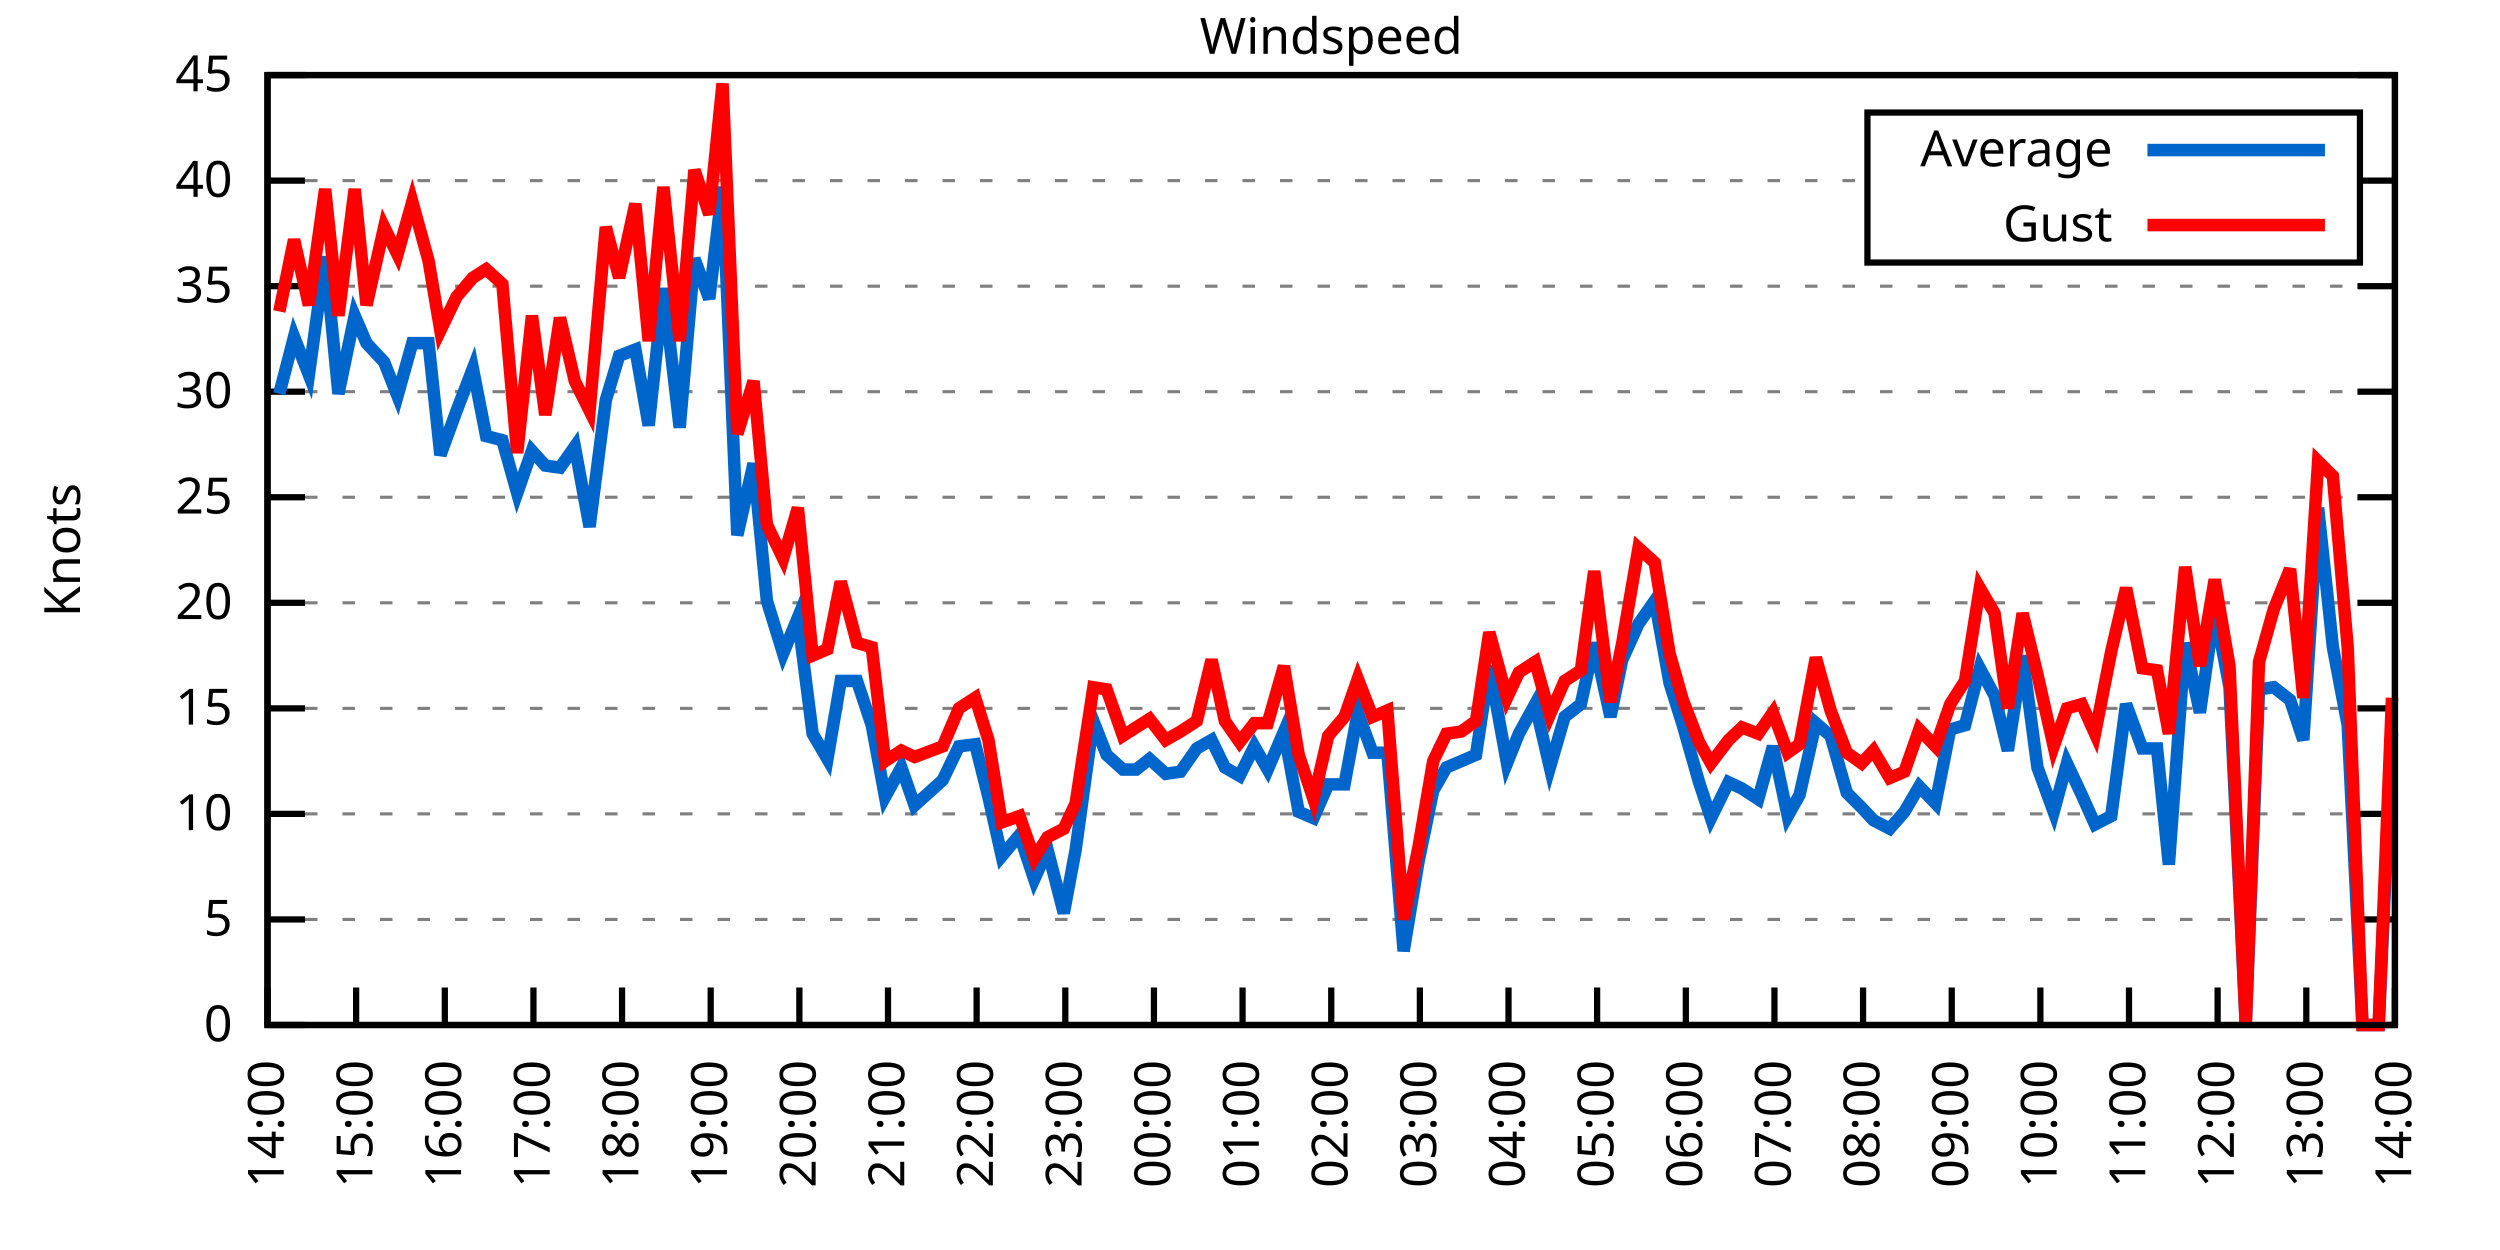
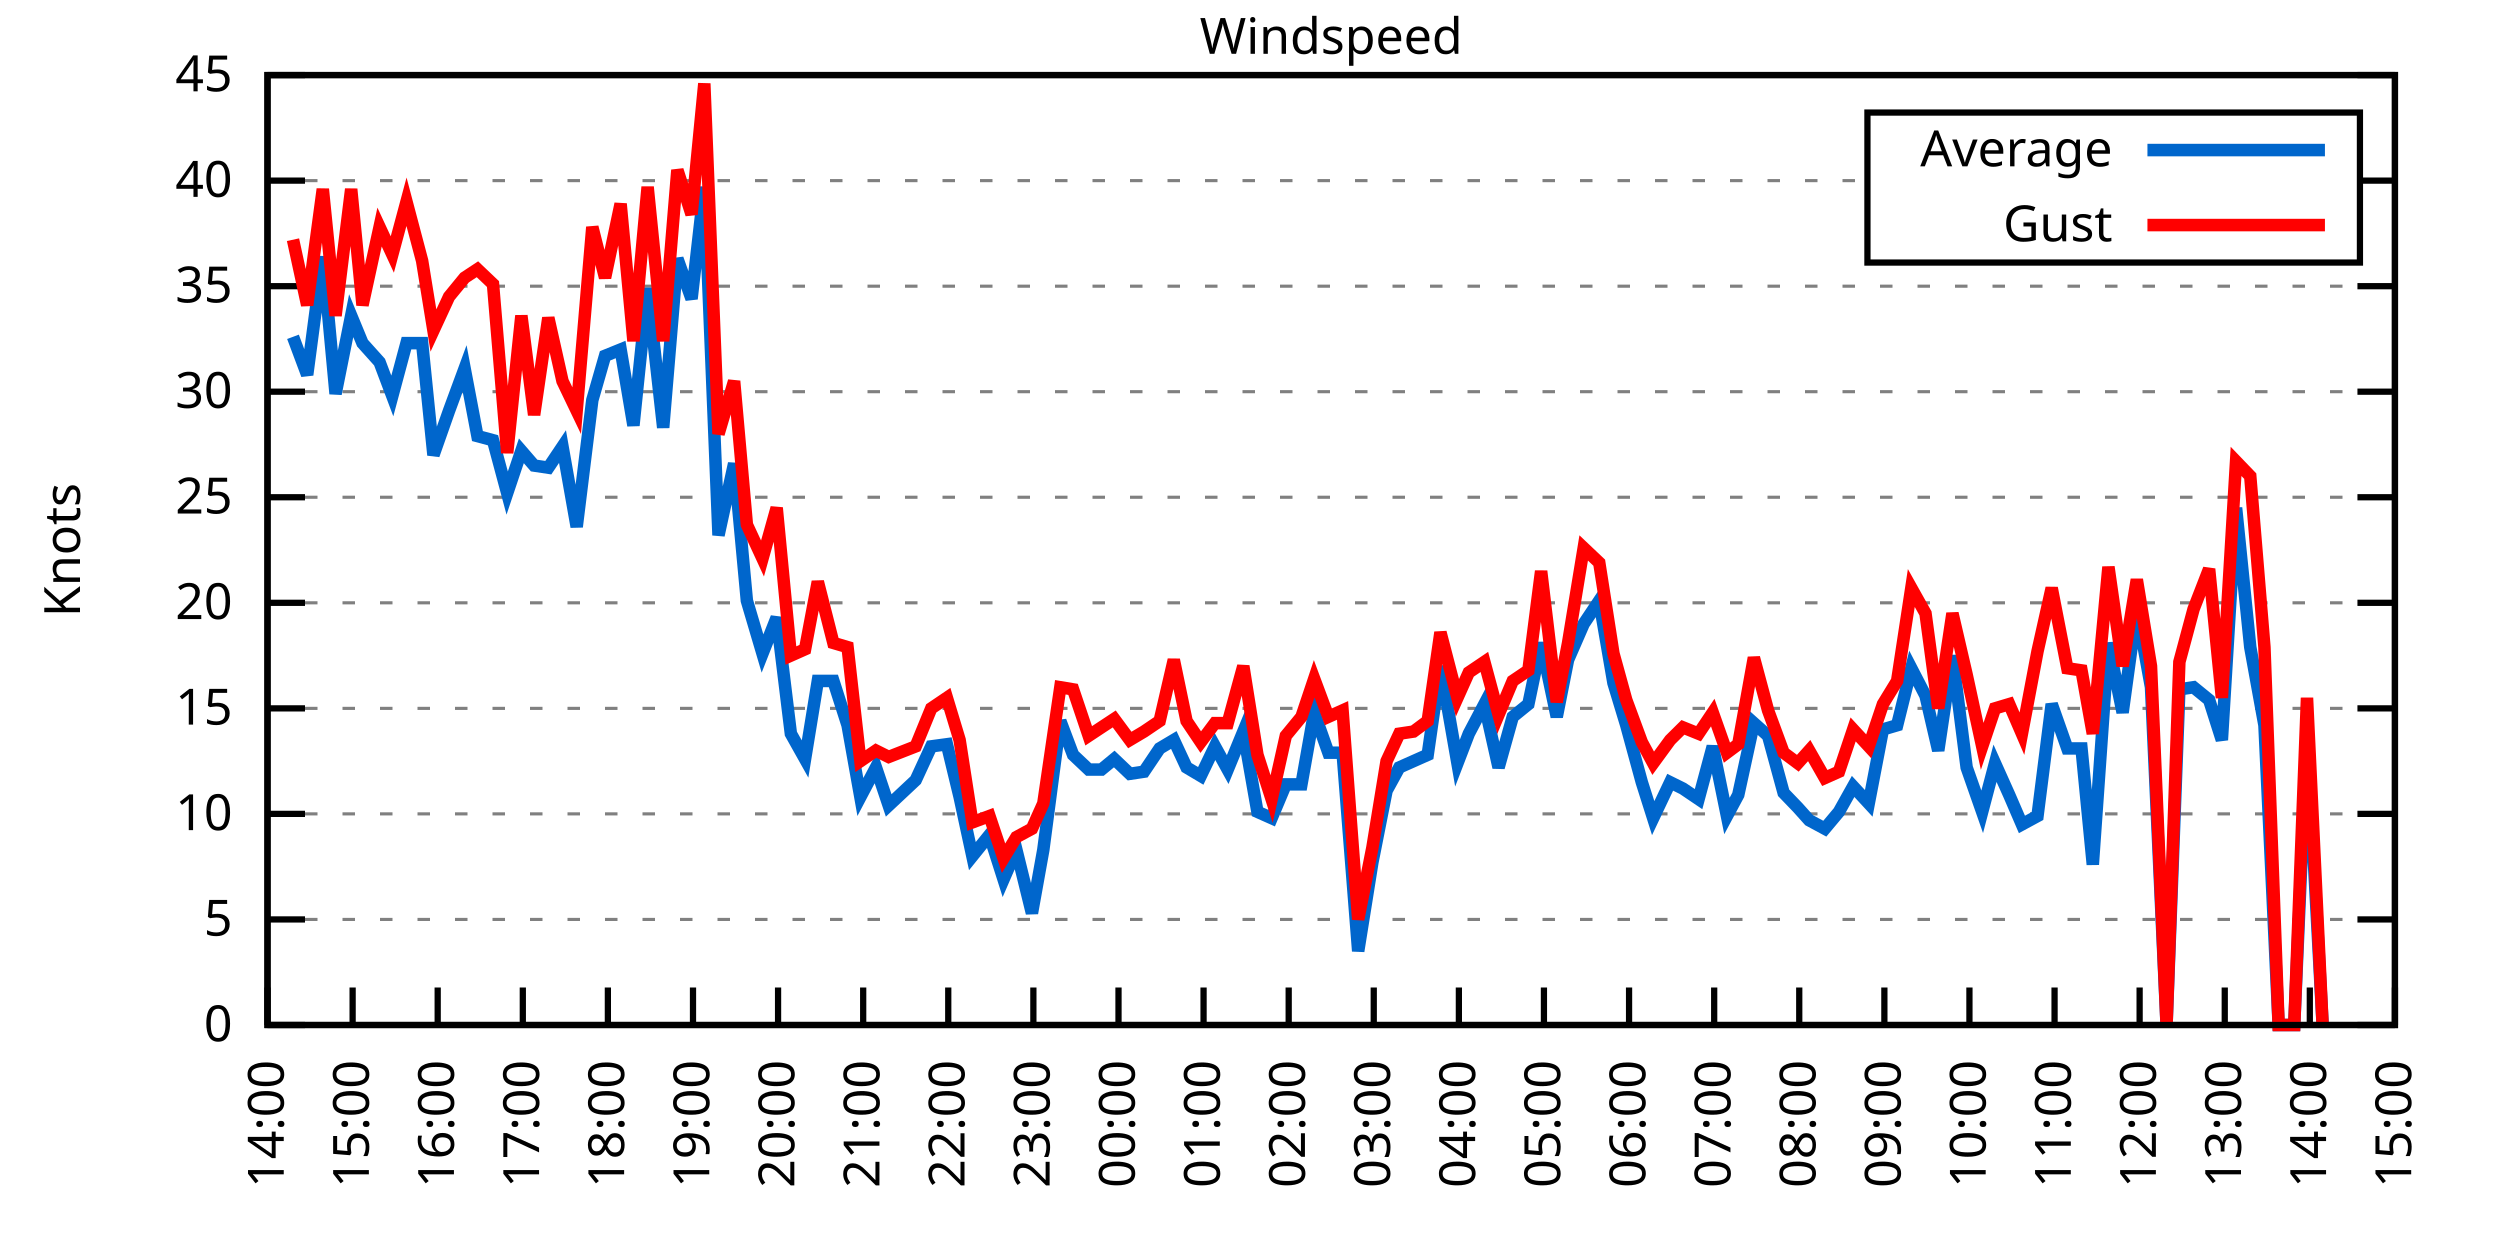
<svg xmlns="http://www.w3.org/2000/svg" xmlns:xlink="http://www.w3.org/1999/xlink" width="400" height="200" viewBox="0 0 400 200">
  <g id="gnuplot_canvas">
    <rect x="0" y="0" width="400" height="200" fill="none" />
    <defs>
      <circle id="gpDot" r="0.5" stroke-width="0.5" stroke="currentColor" />
      <path id="gpPt0" stroke-width="0.333" stroke="currentColor" d="M-1,0 h2 M0,-1 v2" />
      <path id="gpPt1" stroke-width="0.333" stroke="currentColor" d="M-1,-1 L1,1 M1,-1 L-1,1" />
      <path id="gpPt2" stroke-width="0.333" stroke="currentColor" d="M-1,0 L1,0 M0,-1 L0,1 M-1,-1 L1,1 M-1,1 L1,-1" />
      <rect id="gpPt3" stroke-width="0.333" stroke="currentColor" x="-1" y="-1" width="2" height="2" />
      <rect id="gpPt4" stroke-width="0.333" stroke="currentColor" fill="currentColor" x="-1" y="-1" width="2" height="2" />
      <circle id="gpPt5" stroke-width="0.333" stroke="currentColor" cx="0" cy="0" r="1" />
      <use xlink:href="#gpPt5" id="gpPt6" fill="currentColor" stroke="none" />
      <path id="gpPt7" stroke-width="0.333" stroke="currentColor" d="M0,-1.33 L-1.33,0.67 L1.33,0.67 z" />
      <use xlink:href="#gpPt7" id="gpPt8" fill="currentColor" stroke="none" />
      <use xlink:href="#gpPt7" id="gpPt9" stroke="currentColor" transform="rotate(180)" />
      <use xlink:href="#gpPt9" id="gpPt10" fill="currentColor" stroke="none" />
      <use xlink:href="#gpPt3" id="gpPt11" stroke="currentColor" transform="rotate(45)" />
      <use xlink:href="#gpPt11" id="gpPt12" fill="currentColor" stroke="none" />
      <path id="gpPt13" stroke-width="0.333" stroke="currentColor" d="M0,1.330 L1.265,0.411 L0.782,-1.067 L-0.782,-1.076 L-1.265,0.411 z" />
      <use xlink:href="#gpPt13" id="gpPt14" fill="currentColor" stroke="none" />
      <filter id="textbox" filterUnits="objectBoundingBox" x="0" y="0" height="1" width="1">
        <feFlood flood-color="white" flood-opacity="1" result="bgnd" />
        <feComposite in="SourceGraphic" in2="bgnd" operator="atop" />
      </filter>
      <filter id="greybox" filterUnits="objectBoundingBox" x="0" y="0" height="1" width="1">
        <feFlood flood-color="lightgrey" flood-opacity="1" result="grey" />
        <feComposite in="SourceGraphic" in2="grey" operator="atop" />
      </filter>
    </defs>
    <g fill="none" color="white" stroke="currentColor" stroke-width="1.00" stroke-linecap="butt" stroke-linejoin="miter">
</g>
    <g fill="none" color="black" stroke="currentColor" stroke-width="1.00" stroke-linecap="butt" stroke-linejoin="miter">
      <g stroke="none" shape-rendering="crispEdges">
        <polygon fill="rgb(255, 255, 255)" points="42.80,164.00 383.18,164.00 383.18,12.02 42.80,12.02 " />
      </g>
    </g>
    <g fill="none" color="black" stroke="currentColor" stroke-width="1.00" stroke-linecap="butt" stroke-linejoin="miter">
</g>
    <g fill="none" color="black" stroke="black" stroke-width="0.50" stroke-linecap="butt" stroke-linejoin="miter">
</g>
    <g fill="none" color="gray" stroke="currentColor" stroke-width="0.50" stroke-linecap="butt" stroke-linejoin="miter">
      <path stroke="gray" stroke-dasharray="2,4" class="gridline" d="M42.80,164.00 L383.19,164.00  " />
    </g>
    <g fill="none" color="gray" stroke="gray" stroke-width="1.00" stroke-linecap="butt" stroke-linejoin="miter">
</g>
    <g fill="none" color="black" stroke="currentColor" stroke-width="1.00" stroke-linecap="butt" stroke-linejoin="miter">
      <path stroke="black" d="M42.80,164.00 L48.80,164.00 M383.19,164.00 L377.19,164.00  " />
      <g transform="translate(37.20,166.60)" stroke="none" fill="black" font-family="Sans" font-size="8.00" text-anchor="end">
        <text>
          <tspan font-family="Sans"> 0</tspan>
        </text>
      </g>
    </g>
    <g fill="none" color="black" stroke="currentColor" stroke-width="1.00" stroke-linecap="butt" stroke-linejoin="miter">
</g>
    <g fill="none" color="black" stroke="black" stroke-width="0.50" stroke-linecap="butt" stroke-linejoin="miter">
</g>
    <g fill="none" color="gray" stroke="currentColor" stroke-width="0.50" stroke-linecap="butt" stroke-linejoin="miter">
      <path stroke="gray" stroke-dasharray="2,4" class="gridline" d="M42.80,147.11 L383.19,147.11  " />
    </g>
    <g fill="none" color="gray" stroke="gray" stroke-width="1.00" stroke-linecap="butt" stroke-linejoin="miter">
</g>
    <g fill="none" color="black" stroke="currentColor" stroke-width="1.00" stroke-linecap="butt" stroke-linejoin="miter">
      <path stroke="black" d="M42.80,147.11 L48.80,147.11 M383.19,147.11 L377.19,147.11  " />
      <g transform="translate(37.20,149.71)" stroke="none" fill="black" font-family="Sans" font-size="8.00" text-anchor="end">
        <text>
          <tspan font-family="Sans"> 5</tspan>
        </text>
      </g>
    </g>
    <g fill="none" color="black" stroke="currentColor" stroke-width="1.00" stroke-linecap="butt" stroke-linejoin="miter">
</g>
    <g fill="none" color="black" stroke="black" stroke-width="0.50" stroke-linecap="butt" stroke-linejoin="miter">
</g>
    <g fill="none" color="gray" stroke="currentColor" stroke-width="0.50" stroke-linecap="butt" stroke-linejoin="miter">
      <path stroke="gray" stroke-dasharray="2,4" class="gridline" d="M42.80,130.22 L383.19,130.22  " />
    </g>
    <g fill="none" color="gray" stroke="gray" stroke-width="1.00" stroke-linecap="butt" stroke-linejoin="miter">
</g>
    <g fill="none" color="black" stroke="currentColor" stroke-width="1.00" stroke-linecap="butt" stroke-linejoin="miter">
      <path stroke="black" d="M42.80,130.22 L48.80,130.22 M383.19,130.22 L377.19,130.22  " />
      <g transform="translate(37.20,132.82)" stroke="none" fill="black" font-family="Sans" font-size="8.00" text-anchor="end">
        <text>
          <tspan font-family="Sans"> 10</tspan>
        </text>
      </g>
    </g>
    <g fill="none" color="black" stroke="currentColor" stroke-width="1.00" stroke-linecap="butt" stroke-linejoin="miter">
</g>
    <g fill="none" color="black" stroke="black" stroke-width="0.50" stroke-linecap="butt" stroke-linejoin="miter">
</g>
    <g fill="none" color="gray" stroke="currentColor" stroke-width="0.50" stroke-linecap="butt" stroke-linejoin="miter">
      <path stroke="gray" stroke-dasharray="2,4" class="gridline" d="M42.80,113.34 L383.19,113.34  " />
    </g>
    <g fill="none" color="gray" stroke="gray" stroke-width="1.00" stroke-linecap="butt" stroke-linejoin="miter">
</g>
    <g fill="none" color="black" stroke="currentColor" stroke-width="1.00" stroke-linecap="butt" stroke-linejoin="miter">
      <path stroke="black" d="M42.80,113.34 L48.80,113.34 M383.19,113.34 L377.19,113.34  " />
      <g transform="translate(37.20,115.94)" stroke="none" fill="black" font-family="Sans" font-size="8.00" text-anchor="end">
        <text>
          <tspan font-family="Sans"> 15</tspan>
        </text>
      </g>
    </g>
    <g fill="none" color="black" stroke="currentColor" stroke-width="1.00" stroke-linecap="butt" stroke-linejoin="miter">
</g>
    <g fill="none" color="black" stroke="black" stroke-width="0.50" stroke-linecap="butt" stroke-linejoin="miter">
</g>
    <g fill="none" color="gray" stroke="currentColor" stroke-width="0.50" stroke-linecap="butt" stroke-linejoin="miter">
      <path stroke="gray" stroke-dasharray="2,4" class="gridline" d="M42.80,96.45 L383.19,96.45  " />
    </g>
    <g fill="none" color="gray" stroke="gray" stroke-width="1.00" stroke-linecap="butt" stroke-linejoin="miter">
</g>
    <g fill="none" color="black" stroke="currentColor" stroke-width="1.00" stroke-linecap="butt" stroke-linejoin="miter">
      <path stroke="black" d="M42.80,96.45 L48.80,96.45 M383.19,96.45 L377.19,96.45  " />
      <g transform="translate(37.20,99.05)" stroke="none" fill="black" font-family="Sans" font-size="8.00" text-anchor="end">
        <text>
          <tspan font-family="Sans"> 20</tspan>
        </text>
      </g>
    </g>
    <g fill="none" color="black" stroke="currentColor" stroke-width="1.00" stroke-linecap="butt" stroke-linejoin="miter">
</g>
    <g fill="none" color="black" stroke="black" stroke-width="0.50" stroke-linecap="butt" stroke-linejoin="miter">
</g>
    <g fill="none" color="gray" stroke="currentColor" stroke-width="0.50" stroke-linecap="butt" stroke-linejoin="miter">
      <path stroke="gray" stroke-dasharray="2,4" class="gridline" d="M42.80,79.56 L383.19,79.56  " />
    </g>
    <g fill="none" color="gray" stroke="gray" stroke-width="1.00" stroke-linecap="butt" stroke-linejoin="miter">
</g>
    <g fill="none" color="black" stroke="currentColor" stroke-width="1.00" stroke-linecap="butt" stroke-linejoin="miter">
      <path stroke="black" d="M42.80,79.56 L48.80,79.56 M383.19,79.56 L377.19,79.56  " />
      <g transform="translate(37.20,82.16)" stroke="none" fill="black" font-family="Sans" font-size="8.00" text-anchor="end">
        <text>
          <tspan font-family="Sans"> 25</tspan>
        </text>
      </g>
    </g>
    <g fill="none" color="black" stroke="currentColor" stroke-width="1.00" stroke-linecap="butt" stroke-linejoin="miter">
</g>
    <g fill="none" color="black" stroke="black" stroke-width="0.50" stroke-linecap="butt" stroke-linejoin="miter">
</g>
    <g fill="none" color="gray" stroke="currentColor" stroke-width="0.50" stroke-linecap="butt" stroke-linejoin="miter">
      <path stroke="gray" stroke-dasharray="2,4" class="gridline" d="M42.80,62.67 L383.19,62.67  " />
    </g>
    <g fill="none" color="gray" stroke="gray" stroke-width="1.00" stroke-linecap="butt" stroke-linejoin="miter">
</g>
    <g fill="none" color="black" stroke="currentColor" stroke-width="1.00" stroke-linecap="butt" stroke-linejoin="miter">
      <path stroke="black" d="M42.80,62.67 L48.80,62.67 M383.19,62.67 L377.19,62.67  " />
      <g transform="translate(37.20,65.27)" stroke="none" fill="black" font-family="Sans" font-size="8.00" text-anchor="end">
        <text>
          <tspan font-family="Sans"> 30</tspan>
        </text>
      </g>
    </g>
    <g fill="none" color="black" stroke="currentColor" stroke-width="1.00" stroke-linecap="butt" stroke-linejoin="miter">
</g>
    <g fill="none" color="black" stroke="black" stroke-width="0.50" stroke-linecap="butt" stroke-linejoin="miter">
</g>
    <g fill="none" color="gray" stroke="currentColor" stroke-width="0.50" stroke-linecap="butt" stroke-linejoin="miter">
      <path stroke="gray" stroke-dasharray="2,4" class="gridline" d="M42.80,45.79 L383.19,45.79  " />
    </g>
    <g fill="none" color="gray" stroke="gray" stroke-width="1.00" stroke-linecap="butt" stroke-linejoin="miter">
</g>
    <g fill="none" color="black" stroke="currentColor" stroke-width="1.00" stroke-linecap="butt" stroke-linejoin="miter">
      <path stroke="black" d="M42.80,45.79 L48.80,45.79 M383.19,45.79 L377.19,45.79  " />
      <g transform="translate(37.20,48.39)" stroke="none" fill="black" font-family="Sans" font-size="8.00" text-anchor="end">
        <text>
          <tspan font-family="Sans"> 35</tspan>
        </text>
      </g>
    </g>
    <g fill="none" color="black" stroke="currentColor" stroke-width="1.00" stroke-linecap="butt" stroke-linejoin="miter">
</g>
    <g fill="none" color="black" stroke="black" stroke-width="0.50" stroke-linecap="butt" stroke-linejoin="miter">
</g>
    <g fill="none" color="gray" stroke="currentColor" stroke-width="0.50" stroke-linecap="butt" stroke-linejoin="miter">
      <path stroke="gray" stroke-dasharray="2,4" class="gridline" d="M42.80,28.90 L298.79,28.90 M377.59,28.90 L383.19,28.90  " />
    </g>
    <g fill="none" color="gray" stroke="gray" stroke-width="1.00" stroke-linecap="butt" stroke-linejoin="miter">
</g>
    <g fill="none" color="black" stroke="currentColor" stroke-width="1.00" stroke-linecap="butt" stroke-linejoin="miter">
      <path stroke="black" d="M42.80,28.90 L48.80,28.90 M383.19,28.90 L377.19,28.90  " />
      <g transform="translate(37.20,31.50)" stroke="none" fill="black" font-family="Sans" font-size="8.00" text-anchor="end">
        <text>
          <tspan font-family="Sans"> 40</tspan>
        </text>
      </g>
    </g>
    <g fill="none" color="black" stroke="currentColor" stroke-width="1.00" stroke-linecap="butt" stroke-linejoin="miter">
</g>
    <g fill="none" color="black" stroke="black" stroke-width="0.50" stroke-linecap="butt" stroke-linejoin="miter">
</g>
    <g fill="none" color="gray" stroke="currentColor" stroke-width="0.50" stroke-linecap="butt" stroke-linejoin="miter">
      <path stroke="gray" stroke-dasharray="2,4" class="gridline" d="M42.80,12.01 L383.19,12.01  " />
    </g>
    <g fill="none" color="gray" stroke="gray" stroke-width="1.00" stroke-linecap="butt" stroke-linejoin="miter">
</g>
    <g fill="none" color="black" stroke="currentColor" stroke-width="1.00" stroke-linecap="butt" stroke-linejoin="miter">
      <path stroke="black" d="M42.80,12.01 L48.80,12.01 M383.19,12.01 L377.19,12.01  " />
      <g transform="translate(37.20,14.61)" stroke="none" fill="black" font-family="Sans" font-size="8.00" text-anchor="end">
        <text>
          <tspan font-family="Sans"> 45</tspan>
        </text>
      </g>
    </g>
    <g fill="none" color="black" stroke="currentColor" stroke-width="1.00" stroke-linecap="butt" stroke-linejoin="miter">
      <path stroke="black" d="M42.80,164.00 L42.80,158.00  " />
      <g transform="translate(45.40,169.60) rotate(270.00)" stroke="none" fill="black" font-family="Sans" font-size="8.00" text-anchor="end">
        <text>
          <tspan font-family="Sans">14:00</tspan>
        </text>
      </g>
    </g>
    <g fill="none" color="black" stroke="currentColor" stroke-width="1.00" stroke-linecap="butt" stroke-linejoin="miter">
-       <path stroke="black" d="M56.98,164.00 L56.98,158.00  " />
-       <g transform="translate(59.58,169.60) rotate(270.00)" stroke="none" fill="black" font-family="Sans" font-size="8.00" text-anchor="end">
+       <path stroke="black" d="M56.42,164.00 L56.42,158.00  " />
+       <g transform="translate(59.02,169.60) rotate(270.00)" stroke="none" fill="black" font-family="Sans" font-size="8.00" text-anchor="end">
        <text>
          <tspan font-family="Sans">15:00</tspan>
        </text>
      </g>
    </g>
    <g fill="none" color="black" stroke="currentColor" stroke-width="1.00" stroke-linecap="butt" stroke-linejoin="miter">
-       <path stroke="black" d="M71.17,164.00 L71.17,158.00  " />
-       <g transform="translate(73.77,169.60) rotate(270.00)" stroke="none" fill="black" font-family="Sans" font-size="8.00" text-anchor="end">
+       <path stroke="black" d="M70.03,164.00 L70.03,158.00  " />
+       <g transform="translate(72.63,169.60) rotate(270.00)" stroke="none" fill="black" font-family="Sans" font-size="8.00" text-anchor="end">
        <text>
          <tspan font-family="Sans">16:00</tspan>
        </text>
      </g>
    </g>
    <g fill="none" color="black" stroke="currentColor" stroke-width="1.00" stroke-linecap="butt" stroke-linejoin="miter">
-       <path stroke="black" d="M85.35,164.00 L85.35,158.00  " />
-       <g transform="translate(87.95,169.60) rotate(270.00)" stroke="none" fill="black" font-family="Sans" font-size="8.00" text-anchor="end">
+       <path stroke="black" d="M83.65,164.00 L83.65,158.00  " />
+       <g transform="translate(86.25,169.60) rotate(270.00)" stroke="none" fill="black" font-family="Sans" font-size="8.00" text-anchor="end">
        <text>
          <tspan font-family="Sans">17:00</tspan>
        </text>
      </g>
    </g>
    <g fill="none" color="black" stroke="currentColor" stroke-width="1.00" stroke-linecap="butt" stroke-linejoin="miter">
-       <path stroke="black" d="M99.53,164.00 L99.53,158.00  " />
-       <g transform="translate(102.13,169.60) rotate(270.00)" stroke="none" fill="black" font-family="Sans" font-size="8.00" text-anchor="end">
+       <path stroke="black" d="M97.26,164.00 L97.26,158.00  " />
+       <g transform="translate(99.86,169.60) rotate(270.00)" stroke="none" fill="black" font-family="Sans" font-size="8.00" text-anchor="end">
        <text>
          <tspan font-family="Sans">18:00</tspan>
        </text>
      </g>
    </g>
    <g fill="none" color="black" stroke="currentColor" stroke-width="1.00" stroke-linecap="butt" stroke-linejoin="miter">
-       <path stroke="black" d="M113.71,164.00 L113.71,158.00  " />
-       <g transform="translate(116.31,169.60) rotate(270.00)" stroke="none" fill="black" font-family="Sans" font-size="8.00" text-anchor="end">
+       <path stroke="black" d="M110.88,164.00 L110.88,158.00  " />
+       <g transform="translate(113.48,169.60) rotate(270.00)" stroke="none" fill="black" font-family="Sans" font-size="8.00" text-anchor="end">
        <text>
          <tspan font-family="Sans">19:00</tspan>
        </text>
      </g>
    </g>
    <g fill="none" color="black" stroke="currentColor" stroke-width="1.00" stroke-linecap="butt" stroke-linejoin="miter">
-       <path stroke="black" d="M127.90,164.00 L127.90,158.00  " />
-       <g transform="translate(130.50,169.60) rotate(270.00)" stroke="none" fill="black" font-family="Sans" font-size="8.00" text-anchor="end">
+       <path stroke="black" d="M124.49,164.00 L124.49,158.00  " />
+       <g transform="translate(127.09,169.60) rotate(270.00)" stroke="none" fill="black" font-family="Sans" font-size="8.00" text-anchor="end">
        <text>
          <tspan font-family="Sans">20:00</tspan>
        </text>
      </g>
    </g>
    <g fill="none" color="black" stroke="currentColor" stroke-width="1.00" stroke-linecap="butt" stroke-linejoin="miter">
-       <path stroke="black" d="M142.08,164.00 L142.08,158.00  " />
-       <g transform="translate(144.68,169.60) rotate(270.00)" stroke="none" fill="black" font-family="Sans" font-size="8.00" text-anchor="end">
+       <path stroke="black" d="M138.11,164.00 L138.11,158.00  " />
+       <g transform="translate(140.71,169.60) rotate(270.00)" stroke="none" fill="black" font-family="Sans" font-size="8.00" text-anchor="end">
        <text>
          <tspan font-family="Sans">21:00</tspan>
        </text>
      </g>
    </g>
    <g fill="none" color="black" stroke="currentColor" stroke-width="1.00" stroke-linecap="butt" stroke-linejoin="miter">
-       <path stroke="black" d="M156.26,164.00 L156.26,158.00  " />
-       <g transform="translate(158.86,169.60) rotate(270.00)" stroke="none" fill="black" font-family="Sans" font-size="8.00" text-anchor="end">
+       <path stroke="black" d="M151.72,164.00 L151.72,158.00  " />
+       <g transform="translate(154.32,169.60) rotate(270.00)" stroke="none" fill="black" font-family="Sans" font-size="8.00" text-anchor="end">
        <text>
          <tspan font-family="Sans">22:00</tspan>
        </text>
      </g>
    </g>
    <g fill="none" color="black" stroke="currentColor" stroke-width="1.00" stroke-linecap="butt" stroke-linejoin="miter">
-       <path stroke="black" d="M170.45,164.00 L170.45,158.00  " />
-       <g transform="translate(173.05,169.60) rotate(270.00)" stroke="none" fill="black" font-family="Sans" font-size="8.00" text-anchor="end">
+       <path stroke="black" d="M165.34,164.00 L165.34,158.00  " />
+       <g transform="translate(167.94,169.60) rotate(270.00)" stroke="none" fill="black" font-family="Sans" font-size="8.00" text-anchor="end">
        <text>
          <tspan font-family="Sans">23:00</tspan>
        </text>
      </g>
    </g>
    <g fill="none" color="black" stroke="currentColor" stroke-width="1.00" stroke-linecap="butt" stroke-linejoin="miter">
-       <path stroke="black" d="M184.63,164.00 L184.63,158.00  " />
-       <g transform="translate(187.23,169.60) rotate(270.00)" stroke="none" fill="black" font-family="Sans" font-size="8.00" text-anchor="end">
+       <path stroke="black" d="M178.96,164.00 L178.96,158.00  " />
+       <g transform="translate(181.56,169.60) rotate(270.00)" stroke="none" fill="black" font-family="Sans" font-size="8.00" text-anchor="end">
        <text>
          <tspan font-family="Sans">00:00</tspan>
        </text>
      </g>
    </g>
    <g fill="none" color="black" stroke="currentColor" stroke-width="1.00" stroke-linecap="butt" stroke-linejoin="miter">
-       <path stroke="black" d="M198.81,164.00 L198.81,158.00  " />
-       <g transform="translate(201.41,169.60) rotate(270.00)" stroke="none" fill="black" font-family="Sans" font-size="8.00" text-anchor="end">
+       <path stroke="black" d="M192.57,164.00 L192.57,158.00  " />
+       <g transform="translate(195.17,169.60) rotate(270.00)" stroke="none" fill="black" font-family="Sans" font-size="8.00" text-anchor="end">
        <text>
          <tspan font-family="Sans">01:00</tspan>
        </text>
      </g>
    </g>
    <g fill="none" color="black" stroke="currentColor" stroke-width="1.00" stroke-linecap="butt" stroke-linejoin="miter">
-       <path stroke="black" d="M213.00,164.00 L213.00,158.00  " />
-       <g transform="translate(215.60,169.60) rotate(270.00)" stroke="none" fill="black" font-family="Sans" font-size="8.00" text-anchor="end">
+       <path stroke="black" d="M206.19,164.00 L206.19,158.00  " />
+       <g transform="translate(208.79,169.60) rotate(270.00)" stroke="none" fill="black" font-family="Sans" font-size="8.00" text-anchor="end">
        <text>
          <tspan font-family="Sans">02:00</tspan>
        </text>
      </g>
    </g>
    <g fill="none" color="black" stroke="currentColor" stroke-width="1.00" stroke-linecap="butt" stroke-linejoin="miter">
-       <path stroke="black" d="M227.18,164.00 L227.18,158.00  " />
-       <g transform="translate(229.78,169.60) rotate(270.00)" stroke="none" fill="black" font-family="Sans" font-size="8.00" text-anchor="end">
+       <path stroke="black" d="M219.80,164.00 L219.80,158.00  " />
+       <g transform="translate(222.40,169.60) rotate(270.00)" stroke="none" fill="black" font-family="Sans" font-size="8.00" text-anchor="end">
        <text>
          <tspan font-family="Sans">03:00</tspan>
        </text>
      </g>
    </g>
    <g fill="none" color="black" stroke="currentColor" stroke-width="1.00" stroke-linecap="butt" stroke-linejoin="miter">
-       <path stroke="black" d="M241.36,164.00 L241.36,158.00  " />
-       <g transform="translate(243.96,169.60) rotate(270.00)" stroke="none" fill="black" font-family="Sans" font-size="8.00" text-anchor="end">
+       <path stroke="black" d="M233.42,164.00 L233.42,158.00  " />
+       <g transform="translate(236.02,169.60) rotate(270.00)" stroke="none" fill="black" font-family="Sans" font-size="8.00" text-anchor="end">
        <text>
          <tspan font-family="Sans">04:00</tspan>
        </text>
      </g>
    </g>
    <g fill="none" color="black" stroke="currentColor" stroke-width="1.00" stroke-linecap="butt" stroke-linejoin="miter">
-       <path stroke="black" d="M255.54,164.00 L255.54,158.00  " />
-       <g transform="translate(258.14,169.60) rotate(270.00)" stroke="none" fill="black" font-family="Sans" font-size="8.00" text-anchor="end">
+       <path stroke="black" d="M247.03,164.00 L247.03,158.00  " />
+       <g transform="translate(249.63,169.60) rotate(270.00)" stroke="none" fill="black" font-family="Sans" font-size="8.00" text-anchor="end">
        <text>
          <tspan font-family="Sans">05:00</tspan>
        </text>
      </g>
    </g>
    <g fill="none" color="black" stroke="currentColor" stroke-width="1.00" stroke-linecap="butt" stroke-linejoin="miter">
-       <path stroke="black" d="M269.73,164.00 L269.73,158.00  " />
-       <g transform="translate(272.33,169.60) rotate(270.00)" stroke="none" fill="black" font-family="Sans" font-size="8.00" text-anchor="end">
+       <path stroke="black" d="M260.65,164.00 L260.65,158.00  " />
+       <g transform="translate(263.25,169.60) rotate(270.00)" stroke="none" fill="black" font-family="Sans" font-size="8.00" text-anchor="end">
        <text>
          <tspan font-family="Sans">06:00</tspan>
        </text>
      </g>
    </g>
    <g fill="none" color="black" stroke="currentColor" stroke-width="1.00" stroke-linecap="butt" stroke-linejoin="miter">
-       <path stroke="black" d="M283.91,164.00 L283.91,158.00  " />
-       <g transform="translate(286.51,169.60) rotate(270.00)" stroke="none" fill="black" font-family="Sans" font-size="8.00" text-anchor="end">
+       <path stroke="black" d="M274.27,164.00 L274.27,158.00  " />
+       <g transform="translate(276.87,169.60) rotate(270.00)" stroke="none" fill="black" font-family="Sans" font-size="8.00" text-anchor="end">
        <text>
          <tspan font-family="Sans">07:00</tspan>
        </text>
      </g>
    </g>
    <g fill="none" color="black" stroke="currentColor" stroke-width="1.00" stroke-linecap="butt" stroke-linejoin="miter">
-       <path stroke="black" d="M298.09,164.00 L298.09,158.00  " />
-       <g transform="translate(300.69,169.60) rotate(270.00)" stroke="none" fill="black" font-family="Sans" font-size="8.00" text-anchor="end">
+       <path stroke="black" d="M287.88,164.00 L287.88,158.00  " />
+       <g transform="translate(290.48,169.60) rotate(270.00)" stroke="none" fill="black" font-family="Sans" font-size="8.00" text-anchor="end">
        <text>
          <tspan font-family="Sans">08:00</tspan>
        </text>
      </g>
    </g>
    <g fill="none" color="black" stroke="currentColor" stroke-width="1.00" stroke-linecap="butt" stroke-linejoin="miter">
-       <path stroke="black" d="M312.28,164.00 L312.28,158.00  " />
-       <g transform="translate(314.88,169.60) rotate(270.00)" stroke="none" fill="black" font-family="Sans" font-size="8.00" text-anchor="end">
+       <path stroke="black" d="M301.50,164.00 L301.50,158.00  " />
+       <g transform="translate(304.10,169.60) rotate(270.00)" stroke="none" fill="black" font-family="Sans" font-size="8.00" text-anchor="end">
        <text>
          <tspan font-family="Sans">09:00</tspan>
        </text>
      </g>
    </g>
    <g fill="none" color="black" stroke="currentColor" stroke-width="1.00" stroke-linecap="butt" stroke-linejoin="miter">
-       <path stroke="black" d="M326.46,164.00 L326.46,158.00  " />
-       <g transform="translate(329.06,169.60) rotate(270.00)" stroke="none" fill="black" font-family="Sans" font-size="8.00" text-anchor="end">
+       <path stroke="black" d="M315.11,164.00 L315.11,158.00  " />
+       <g transform="translate(317.71,169.60) rotate(270.00)" stroke="none" fill="black" font-family="Sans" font-size="8.00" text-anchor="end">
        <text>
          <tspan font-family="Sans">10:00</tspan>
        </text>
      </g>
    </g>
    <g fill="none" color="black" stroke="currentColor" stroke-width="1.00" stroke-linecap="butt" stroke-linejoin="miter">
-       <path stroke="black" d="M340.64,164.00 L340.64,158.00  " />
-       <g transform="translate(343.24,169.60) rotate(270.00)" stroke="none" fill="black" font-family="Sans" font-size="8.00" text-anchor="end">
+       <path stroke="black" d="M328.73,164.00 L328.73,158.00  " />
+       <g transform="translate(331.33,169.60) rotate(270.00)" stroke="none" fill="black" font-family="Sans" font-size="8.00" text-anchor="end">
        <text>
          <tspan font-family="Sans">11:00</tspan>
        </text>
      </g>
    </g>
    <g fill="none" color="black" stroke="currentColor" stroke-width="1.00" stroke-linecap="butt" stroke-linejoin="miter">
-       <path stroke="black" d="M354.82,164.00 L354.82,158.00  " />
-       <g transform="translate(357.42,169.60) rotate(270.00)" stroke="none" fill="black" font-family="Sans" font-size="8.00" text-anchor="end">
+       <path stroke="black" d="M342.34,164.00 L342.34,158.00  " />
+       <g transform="translate(344.94,169.60) rotate(270.00)" stroke="none" fill="black" font-family="Sans" font-size="8.00" text-anchor="end">
        <text>
          <tspan font-family="Sans">12:00</tspan>
        </text>
      </g>
    </g>
    <g fill="none" color="black" stroke="currentColor" stroke-width="1.00" stroke-linecap="butt" stroke-linejoin="miter">
-       <path stroke="black" d="M369.01,164.00 L369.01,158.00  " />
-       <g transform="translate(371.61,169.60) rotate(270.00)" stroke="none" fill="black" font-family="Sans" font-size="8.00" text-anchor="end">
+       <path stroke="black" d="M355.96,164.00 L355.96,158.00  " />
+       <g transform="translate(358.56,169.60) rotate(270.00)" stroke="none" fill="black" font-family="Sans" font-size="8.00" text-anchor="end">
        <text>
          <tspan font-family="Sans">13:00</tspan>
+         </text>
+       </g>
+     </g>
+     <g fill="none" color="black" stroke="currentColor" stroke-width="1.00" stroke-linecap="butt" stroke-linejoin="miter">
+       <path stroke="black" d="M369.57,164.00 L369.57,158.00  " />
+       <g transform="translate(372.17,169.60) rotate(270.00)" stroke="none" fill="black" font-family="Sans" font-size="8.00" text-anchor="end">
+         <text>
+           <tspan font-family="Sans">14:00</tspan>
        </text>
      </g>
    </g>
    <g fill="none" color="black" stroke="currentColor" stroke-width="1.00" stroke-linecap="butt" stroke-linejoin="miter">
      <path stroke="black" d="M383.19,164.00 L383.19,158.00  " />
      <g transform="translate(385.79,169.60) rotate(270.00)" stroke="none" fill="black" font-family="Sans" font-size="8.00" text-anchor="end">
        <text>
-           <tspan font-family="Sans">14:00</tspan>
+           <tspan font-family="Sans">15:00</tspan>
        </text>
      </g>
    </g>
    <g fill="none" color="black" stroke="currentColor" stroke-width="1.00" stroke-linecap="butt" stroke-linejoin="miter">
</g>
    <g fill="none" color="black" stroke="currentColor" stroke-width="1.00" stroke-linecap="butt" stroke-linejoin="miter">
      <path stroke="black" d="M42.80,12.01 L42.80,164.00 L383.19,164.00 L383.19,12.01 L42.80,12.01 Z  " />
    </g>
    <g fill="none" color="black" stroke="currentColor" stroke-width="1.00" stroke-linecap="butt" stroke-linejoin="miter">
</g>
    <g fill="none" color="black" stroke="currentColor" stroke-width="1.00" stroke-linecap="butt" stroke-linejoin="miter">
      <path stroke="black" d="M298.79,42.01 L298.79,18.01 L377.59,18.01 L377.59,42.01 L298.79,42.01 Z  " />
    </g>
    <g id="Windspeed_plot_1">
      <g fill="none" color="white" stroke="black" stroke-width="2.00" stroke-linecap="butt" stroke-linejoin="miter">
</g>
      <g fill="none" color="black" stroke="currentColor" stroke-width="2.00" stroke-linecap="butt" stroke-linejoin="miter">
        <g transform="translate(337.99,26.61)" stroke="none" fill="black" font-family="Sans" font-size="8.00" text-anchor="end">
          <text>
            <tspan font-family="Sans">Average</tspan>
          </text>
        </g>
      </g>
      <g fill="none" color="black" stroke="currentColor" stroke-width="2.00" stroke-linecap="butt" stroke-linejoin="miter">
-         <path stroke="rgb(  0, 102, 204)" d="M343.59,24.01 L371.99,24.01 M44.69,63.01 L47.05,53.89 L49.42,59.97 L52.02,41.06 L54.15,63.01 L56.75,50.51   L58.64,54.90 L61.47,57.94 L63.60,63.35 L65.97,54.90 L68.57,54.90 L70.46,72.81 L73.06,65.71 L75.66,58.96   L77.78,69.77 L80.38,70.44 L82.75,78.89 L85.11,72.13 L87.24,74.49 L89.60,74.83 L91.97,71.45 L94.33,84.29   L96.93,64.02 L99.06,56.93 L101.66,55.92 L103.79,68.08 L106.15,46.12 L108.75,68.42 L111.11,41.39 L113.48,47.81   L115.61,29.91 L117.97,85.64 L120.57,74.16 L122.70,96.11 L125.30,104.56 L127.66,98.81 L130.02,117.39 L132.39,121.44   L134.52,108.95 L137.12,108.95 L139.48,116.04 L141.61,127.52 L144.21,122.79 L146.34,128.87 L150.83,124.82 L153.43,119.42   L156.03,119.08 L158.15,127.52 L160.28,136.98 L163.12,133.60 L165.48,140.69 L167.61,135.97 L170.21,146.10 L172.10,135.97   L174.94,115.36 L177.06,120.77 L179.67,123.13 L181.79,123.13 L183.92,121.44 L186.52,123.81 L188.88,123.47 L191.48,119.75   L193.85,118.40 L195.98,122.79 L198.34,124.14 L200.70,119.42 L202.83,123.13 L205.43,117.05 L207.79,129.89 L210.16,130.90   L212.52,125.50 L215.12,125.50 L217.25,114.01 L219.61,120.43 L221.98,120.43 L224.58,152.18 L226.94,137.99 L229.31,126.51   L231.43,122.79 L233.80,121.78 L236.16,120.77 L238.29,106.58 L241.12,122.12 L243.02,117.39 L245.62,112.66 L247.98,122.79   L250.34,114.69 L252.94,112.66 L255.07,102.87 L257.67,114.69 L259.56,105.57 L262.16,99.83 L264.76,96.11 L267.13,109.28   L269.25,116.04 L271.85,125.16 L273.75,130.90 L276.58,125.16 L278.71,126.17 L281.31,127.86 L283.67,119.42 L286.04,130.56   L287.93,127.18 L290.53,115.70 L292.89,117.73 L295.49,126.85 L297.86,129.21 L299.75,131.24 L302.35,132.59 L304.71,129.89   L307.08,125.83 L309.68,128.54 L312.04,116.71 L314.40,116.04 L316.77,106.92 L319.13,111.31 L321.26,120.09 L323.62,104.89   L325.99,122.79 L328.59,129.89 L330.71,122.12 L333.08,127.18 L335.20,131.91 L337.80,130.56 L340.17,112.66 L342.77,119.75   L345.13,119.75 L347.02,138.33 L349.62,102.87 L351.99,114.01 L354.35,97.46 L356.72,109.96 L359.32,164.00 L361.44,110.30   L363.81,109.96 L366.41,111.99 L368.53,118.40 L370.90,81.25 L373.26,103.54 L375.63,116.04 L377.99,164.00 L380.59,164.00   L382.72,117.39  " />
+         <path stroke="rgb(  0, 102, 204)" d="M343.59,24.01 L371.99,24.01 M46.88,53.89 L49.15,59.97 L51.65,41.06 L53.69,63.01 L56.19,50.51 L58.00,54.90   L60.73,57.94 L62.77,63.35 L65.04,54.90 L67.54,54.90 L69.35,72.81 L71.85,65.71 L74.34,58.96 L76.39,69.77   L78.88,70.44 L81.15,78.89 L83.42,72.13 L85.46,74.49 L87.73,74.83 L90.00,71.45 L92.27,84.29 L94.77,64.02   L96.81,56.93 L99.30,55.92 L101.35,68.08 L103.62,46.12 L106.11,68.42 L108.38,41.39 L110.65,47.81 L112.69,29.91   L114.96,85.64 L117.46,74.16 L119.50,96.11 L122.00,104.56 L124.27,98.81 L126.54,117.39 L128.81,121.44 L130.85,108.95   L133.34,108.95 L135.61,116.04 L137.66,127.52 L140.15,122.79 L142.19,128.87 L146.51,124.82 L149.00,119.42 L151.50,119.08   L153.54,127.52 L155.58,136.98 L158.31,133.60 L160.57,140.69 L162.62,135.97 L165.11,146.10 L166.93,135.97 L169.65,115.36   L171.69,120.77 L174.19,123.13 L176.23,123.13 L178.28,121.44 L180.77,123.81 L183.04,123.47 L185.54,119.75 L187.81,118.40   L189.85,122.79 L192.12,124.14 L194.39,119.42 L196.43,123.13 L198.93,117.05 L201.19,129.89 L203.46,130.90 L205.73,125.50   L208.23,125.50 L210.27,114.01 L212.54,120.43 L214.81,120.43 L217.31,152.18 L219.58,137.99 L221.85,126.51 L223.89,122.79   L226.16,121.78 L228.43,120.77 L230.47,106.58 L233.19,122.12 L235.01,117.39 L237.50,112.66 L239.77,122.79 L242.04,114.69   L244.54,112.66 L246.58,102.87 L249.08,114.69 L250.89,105.57 L253.39,99.83 L255.88,96.11 L258.15,109.28 L260.20,116.04   L262.69,125.16 L264.51,130.90 L267.23,125.16 L269.27,126.17 L271.77,127.86 L274.04,119.42 L276.31,130.56 L278.12,127.18   L280.62,115.70 L282.89,117.73 L285.38,126.85 L287.65,129.21 L289.47,131.24 L291.97,132.59 L294.23,129.89 L296.50,125.83   L299.00,128.54 L301.27,116.71 L303.54,116.04 L305.81,106.92 L308.08,111.31 L310.12,120.09 L312.39,104.89 L314.66,122.79   L317.15,129.89 L319.20,122.12 L321.47,127.18 L323.51,131.91 L326.00,130.56 L328.27,112.66 L330.77,119.75 L333.04,119.75   L334.85,138.33 L337.35,102.87 L339.62,114.01 L341.89,97.46 L344.16,109.96 L346.65,164.00 L348.70,110.30 L350.97,109.96   L353.46,111.99 L355.50,118.40 L357.77,81.25 L360.04,103.54 L362.31,116.04 L364.58,164.00 L367.08,164.00 L369.12,117.39   L371.62,164.00  " />
      </g>
    </g>
    <g id="Windspeed_plot_2">
      <g fill="none" color="black" stroke="currentColor" stroke-width="2.00" stroke-linecap="butt" stroke-linejoin="miter">
        <g transform="translate(337.99,38.61)" stroke="none" fill="black" font-family="Sans" font-size="8.00" text-anchor="end">
          <text>
            <tspan font-family="Sans">Gust</tspan>
          </text>
        </g>
      </g>
      <g fill="none" color="black" stroke="currentColor" stroke-width="2.00" stroke-linecap="butt" stroke-linejoin="miter">
-         <path stroke="rgb(255,   0,   0)" d="M343.59,36.01 L371.99,36.01 M44.69,49.84 L47.05,38.35 L49.42,48.83 L52.02,30.25 L54.15,50.51 L56.75,30.25   L58.64,48.83 L61.47,36.33 L63.60,40.72 L65.97,32.28 L68.57,41.73 L70.46,52.88 L73.06,47.47 L75.66,44.43   L77.78,43.08 L80.38,45.45 L82.75,72.47 L85.11,50.51 L87.24,66.39 L89.60,50.85 L91.97,60.98 L94.33,65.71   L96.93,36.33 L99.06,44.43 L101.66,32.61 L103.79,54.57 L106.15,29.91 L108.75,54.57 L111.11,27.21 L113.48,34.30   L115.61,13.36 L117.97,69.43 L120.57,60.98 L122.70,83.95 L125.30,89.36 L127.66,81.25 L130.02,104.89 L132.39,103.88   L134.52,93.07 L137.12,102.87 L139.48,103.54 L141.61,121.78 L144.21,120.09 L146.34,121.11 L150.83,119.42 L153.43,113.34   L156.03,111.65 L158.15,118.40 L160.28,131.58 L163.12,130.56 L165.48,137.32 L167.61,133.94 L170.21,132.59 L172.10,128.54   L174.94,109.96 L177.06,110.30 L179.67,117.73 L181.79,116.38 L183.92,115.03 L186.52,118.40 L188.88,117.05 L191.48,115.36   L193.85,105.57 L195.98,115.36 L198.34,118.74 L200.70,115.70 L202.83,115.70 L205.43,106.58 L207.79,120.77 L210.16,127.86   L212.52,117.73 L215.12,114.69 L217.25,108.61 L219.61,114.69 L221.98,113.67 L224.58,147.11 L226.94,135.63 L229.31,121.78   L231.43,117.39 L233.80,117.05 L236.16,115.36 L238.29,101.18 L241.12,111.65 L243.02,107.59 L245.62,105.91 L247.98,114.35   L250.34,108.95 L252.94,107.26 L255.07,91.38 L257.67,112.32 L259.56,102.87 L262.16,87.67 L264.76,90.03 L267.13,104.56   L269.25,111.99 L271.85,118.74 L273.75,122.12 L276.58,118.40 L278.71,116.38 L281.31,117.39 L283.67,114.01 L286.04,120.43   L287.93,119.08 L290.53,105.23 L292.89,113.67 L295.49,120.43 L297.86,122.12 L299.75,120.09 L302.35,124.48 L304.71,123.47   L307.08,116.71 L309.68,119.42 L312.04,112.66 L314.40,108.95 L316.77,94.08 L319.13,98.14 L321.26,113.34 L323.62,98.14   L325.99,107.93 L328.59,119.42 L330.71,113.34 L333.08,112.66 L335.20,117.39 L337.80,104.22 L340.17,94.08 L342.77,106.92   L345.13,107.26 L347.02,117.39 L349.62,90.71 L351.99,106.58 L354.35,92.73 L356.72,106.58 L359.32,164.00 L361.44,105.91   L363.81,97.46 L366.41,91.04 L368.53,111.65 L370.90,73.82 L373.26,76.18 L375.63,103.54 L377.99,164.00 L380.59,164.00   L382.72,111.65  " />
+         <path stroke="rgb(255,   0,   0)" d="M343.59,36.01 L371.99,36.01 M46.88,38.35 L49.15,48.83 L51.65,30.25 L53.69,50.51 L56.19,30.25 L58.00,48.83   L60.73,36.33 L62.77,40.72 L65.04,32.28 L67.54,41.73 L69.35,52.88 L71.85,47.47 L74.34,44.43 L76.39,43.08   L78.88,45.45 L81.15,72.47 L83.42,50.51 L85.46,66.39 L87.73,50.85 L90.00,60.98 L92.27,65.71 L94.77,36.33   L96.81,44.43 L99.30,32.61 L101.35,54.57 L103.62,29.91 L106.11,54.57 L108.38,27.21 L110.65,34.30 L112.69,13.36   L114.96,69.43 L117.46,60.98 L119.50,83.95 L122.00,89.36 L124.27,81.25 L126.54,104.89 L128.81,103.88 L130.85,93.07   L133.34,102.87 L135.61,103.54 L137.66,121.78 L140.15,120.09 L142.19,121.11 L146.51,119.42 L149.00,113.34 L151.50,111.65   L153.54,118.40 L155.58,131.58 L158.31,130.56 L160.57,137.32 L162.62,133.94 L165.11,132.59 L166.93,128.54 L169.65,109.96   L171.69,110.30 L174.19,117.73 L176.23,116.38 L178.28,115.03 L180.77,118.40 L183.04,117.05 L185.54,115.36 L187.81,105.57   L189.85,115.36 L192.12,118.74 L194.39,115.70 L196.43,115.70 L198.93,106.58 L201.19,120.77 L203.46,127.86 L205.73,117.73   L208.23,114.69 L210.27,108.61 L212.54,114.69 L214.81,113.67 L217.31,147.11 L219.58,135.63 L221.85,121.78 L223.89,117.39   L226.16,117.05 L228.43,115.36 L230.47,101.18 L233.19,111.65 L235.01,107.59 L237.50,105.91 L239.77,114.35 L242.04,108.95   L244.54,107.26 L246.58,91.38 L249.08,112.32 L250.89,102.87 L253.39,87.67 L255.88,90.03 L258.15,104.56 L260.20,111.99   L262.69,118.74 L264.51,122.12 L267.23,118.40 L269.27,116.38 L271.77,117.39 L274.04,114.01 L276.31,120.43 L278.12,119.08   L280.62,105.23 L282.89,113.67 L285.38,120.43 L287.65,122.12 L289.47,120.09 L291.97,124.48 L294.23,123.47 L296.50,116.71   L299.00,119.42 L301.27,112.66 L303.54,108.95 L305.81,94.08 L308.08,98.14 L310.12,113.34 L312.39,98.14 L314.66,107.93   L317.15,119.42 L319.20,113.34 L321.47,112.66 L323.51,117.39 L326.00,104.22 L328.27,94.08 L330.77,106.92 L333.04,107.26   L334.85,117.39 L337.35,90.71 L339.62,106.58 L341.89,92.73 L344.16,106.58 L346.65,164.00 L348.70,105.91 L350.97,97.46   L353.46,91.04 L355.50,111.65 L357.77,73.82 L360.04,76.18 L362.31,103.54 L364.58,164.00 L367.08,164.00 L369.12,111.65   L371.62,164.00  " />
      </g>
    </g>
    <g fill="none" color="black" stroke="currentColor" stroke-width="2.00" stroke-linecap="butt" stroke-linejoin="miter">
</g>
    <g fill="none" color="black" stroke="black" stroke-width="1.00" stroke-linecap="butt" stroke-linejoin="miter">
</g>
    <g fill="none" color="black" stroke="currentColor" stroke-width="1.00" stroke-linecap="butt" stroke-linejoin="miter">
      <path stroke="black" d="M42.80,12.01 L42.80,164.00 L383.19,164.00 L383.19,12.01 L42.80,12.01 Z  " />
      <g transform="translate(12.80,88.01) rotate(270.00)" stroke="none" fill="black" font-family="Sans" font-size="8.00" text-anchor="middle">
        <text>
          <tspan font-family="Sans">Knots</tspan>
        </text>
      </g>
    </g>
    <g fill="none" color="black" stroke="currentColor" stroke-width="1.00" stroke-linecap="butt" stroke-linejoin="miter">
</g>
    <g fill="none" color="black" stroke="currentColor" stroke-width="1.00" stroke-linecap="butt" stroke-linejoin="miter">
      <g transform="translate(212.99,8.61)" stroke="none" fill="black" font-family="Sans" font-size="8.00" text-anchor="middle">
        <text>
          <tspan font-family="Sans">Windspeed</tspan>
        </text>
      </g>
    </g>
    <g fill="none" color="black" stroke="currentColor" stroke-width="1.00" stroke-linecap="butt" stroke-linejoin="miter">
</g>
  </g>
</svg>
